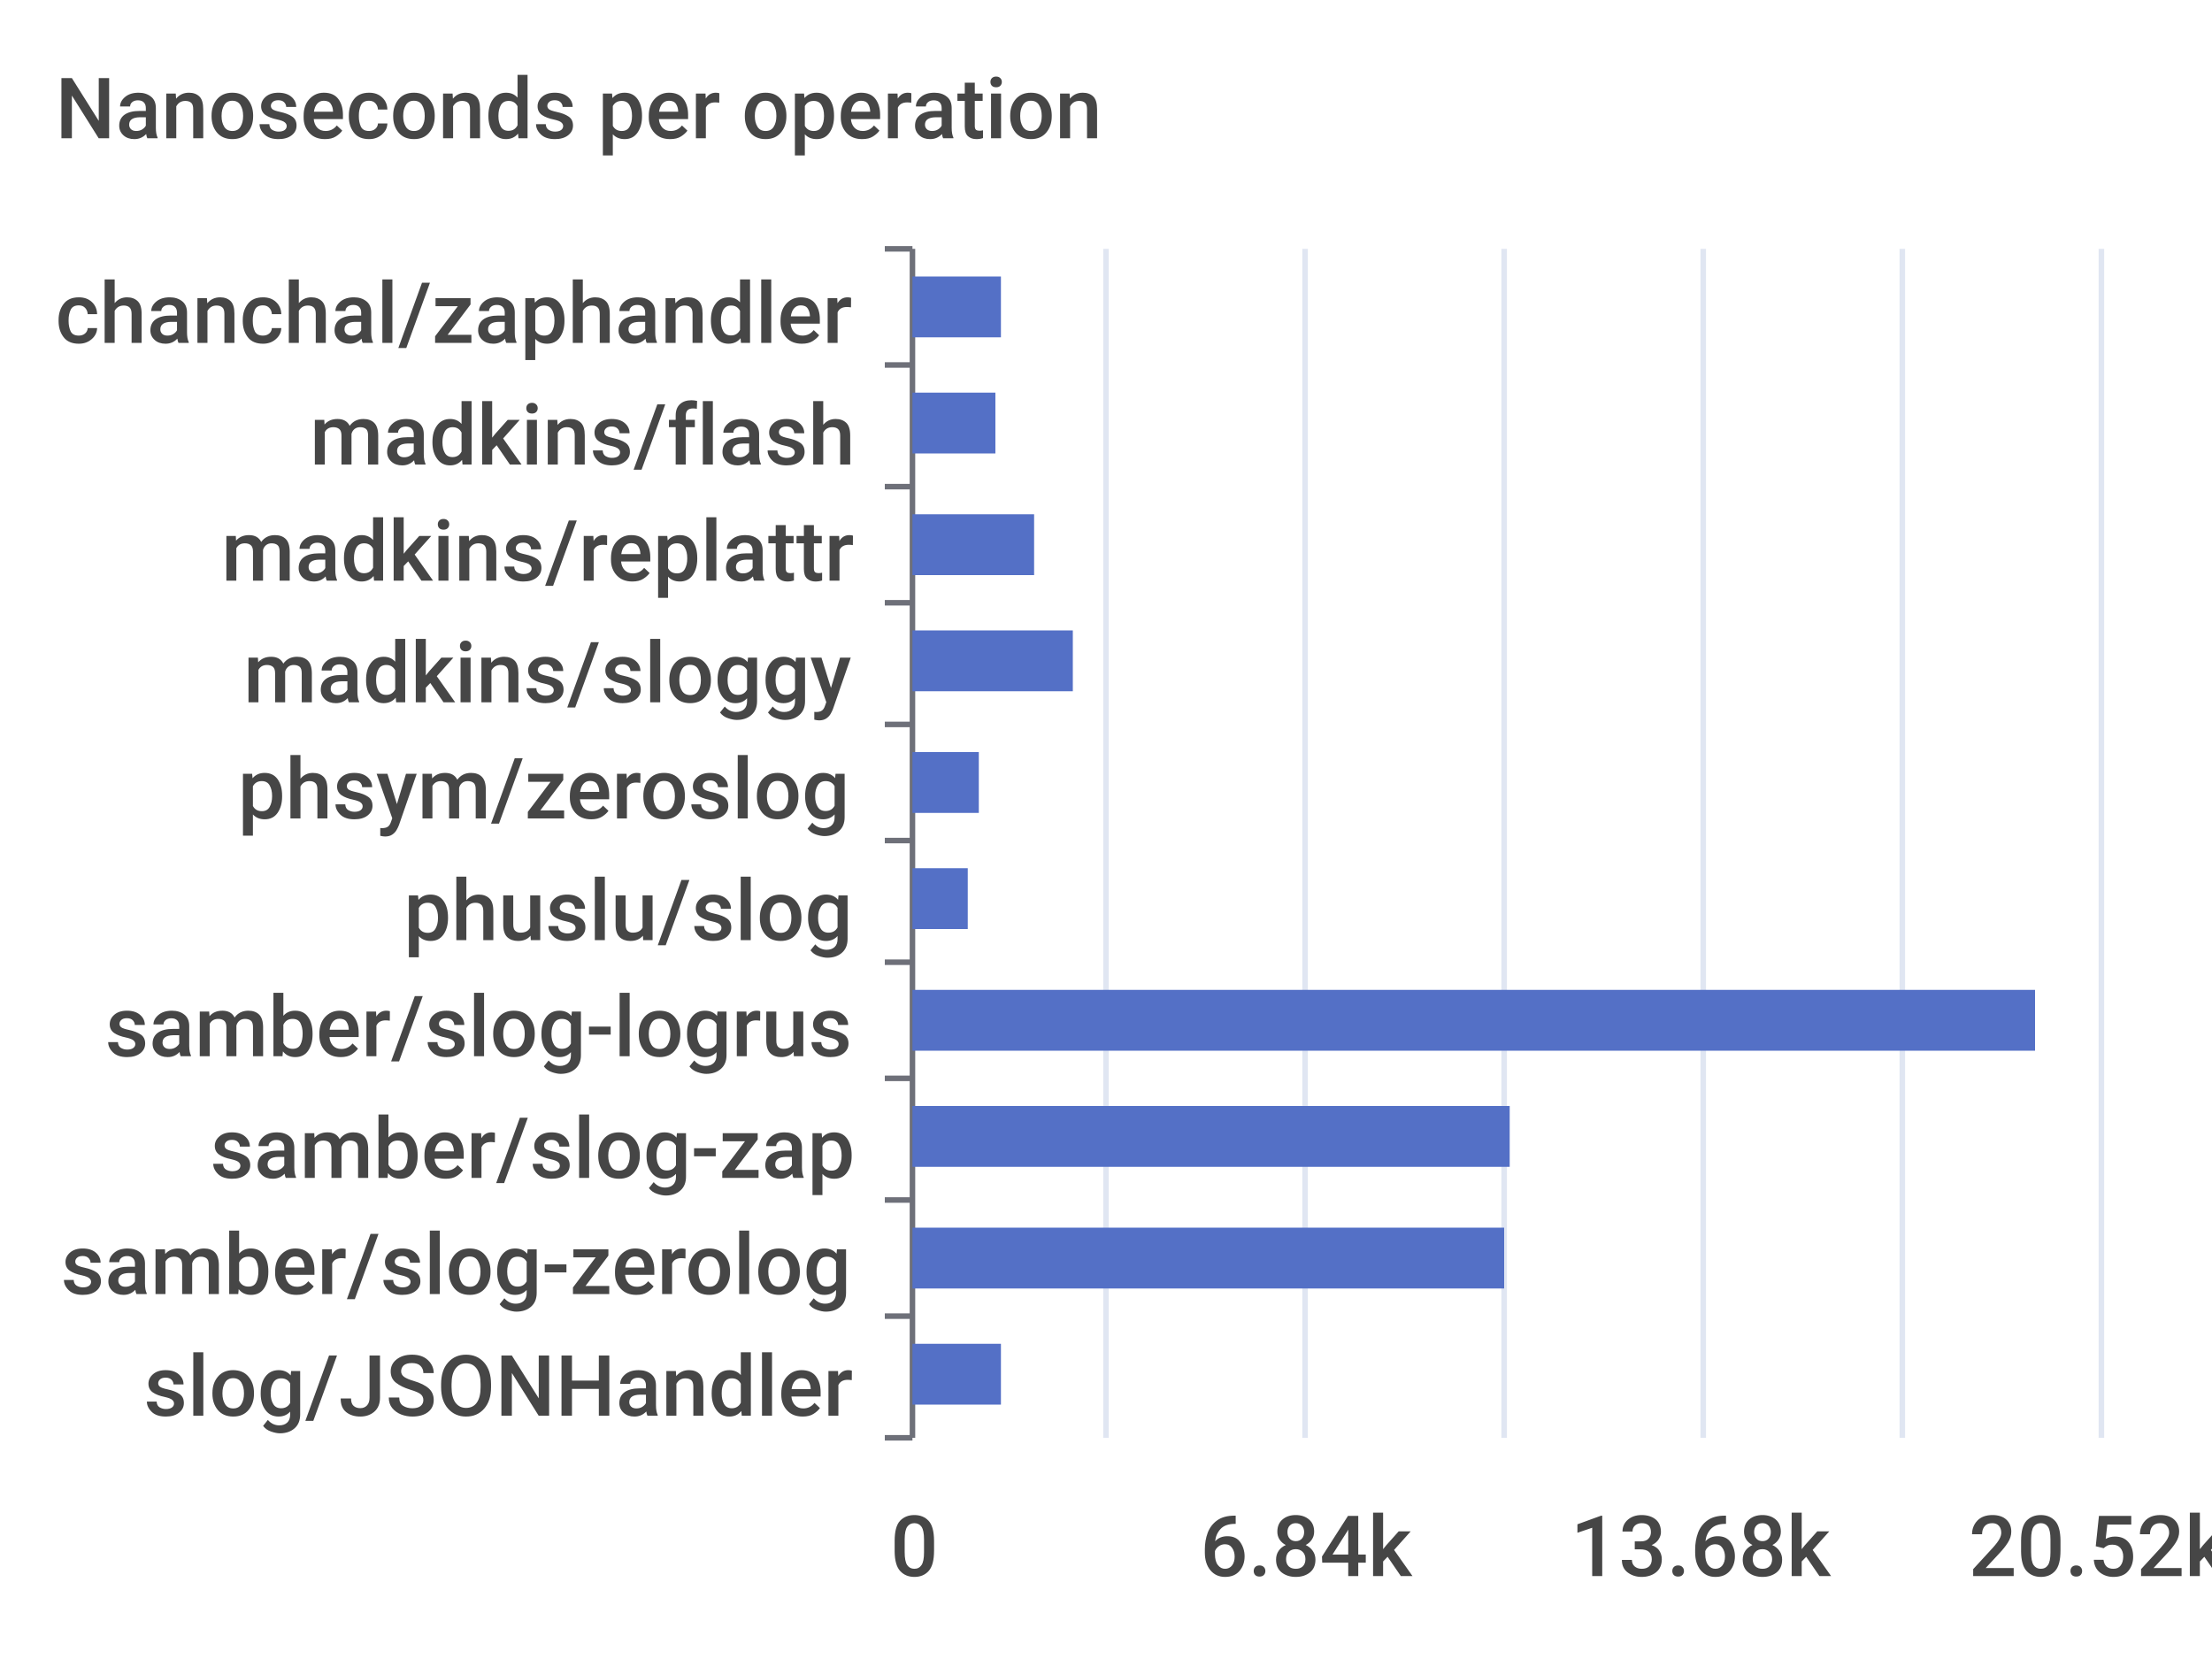
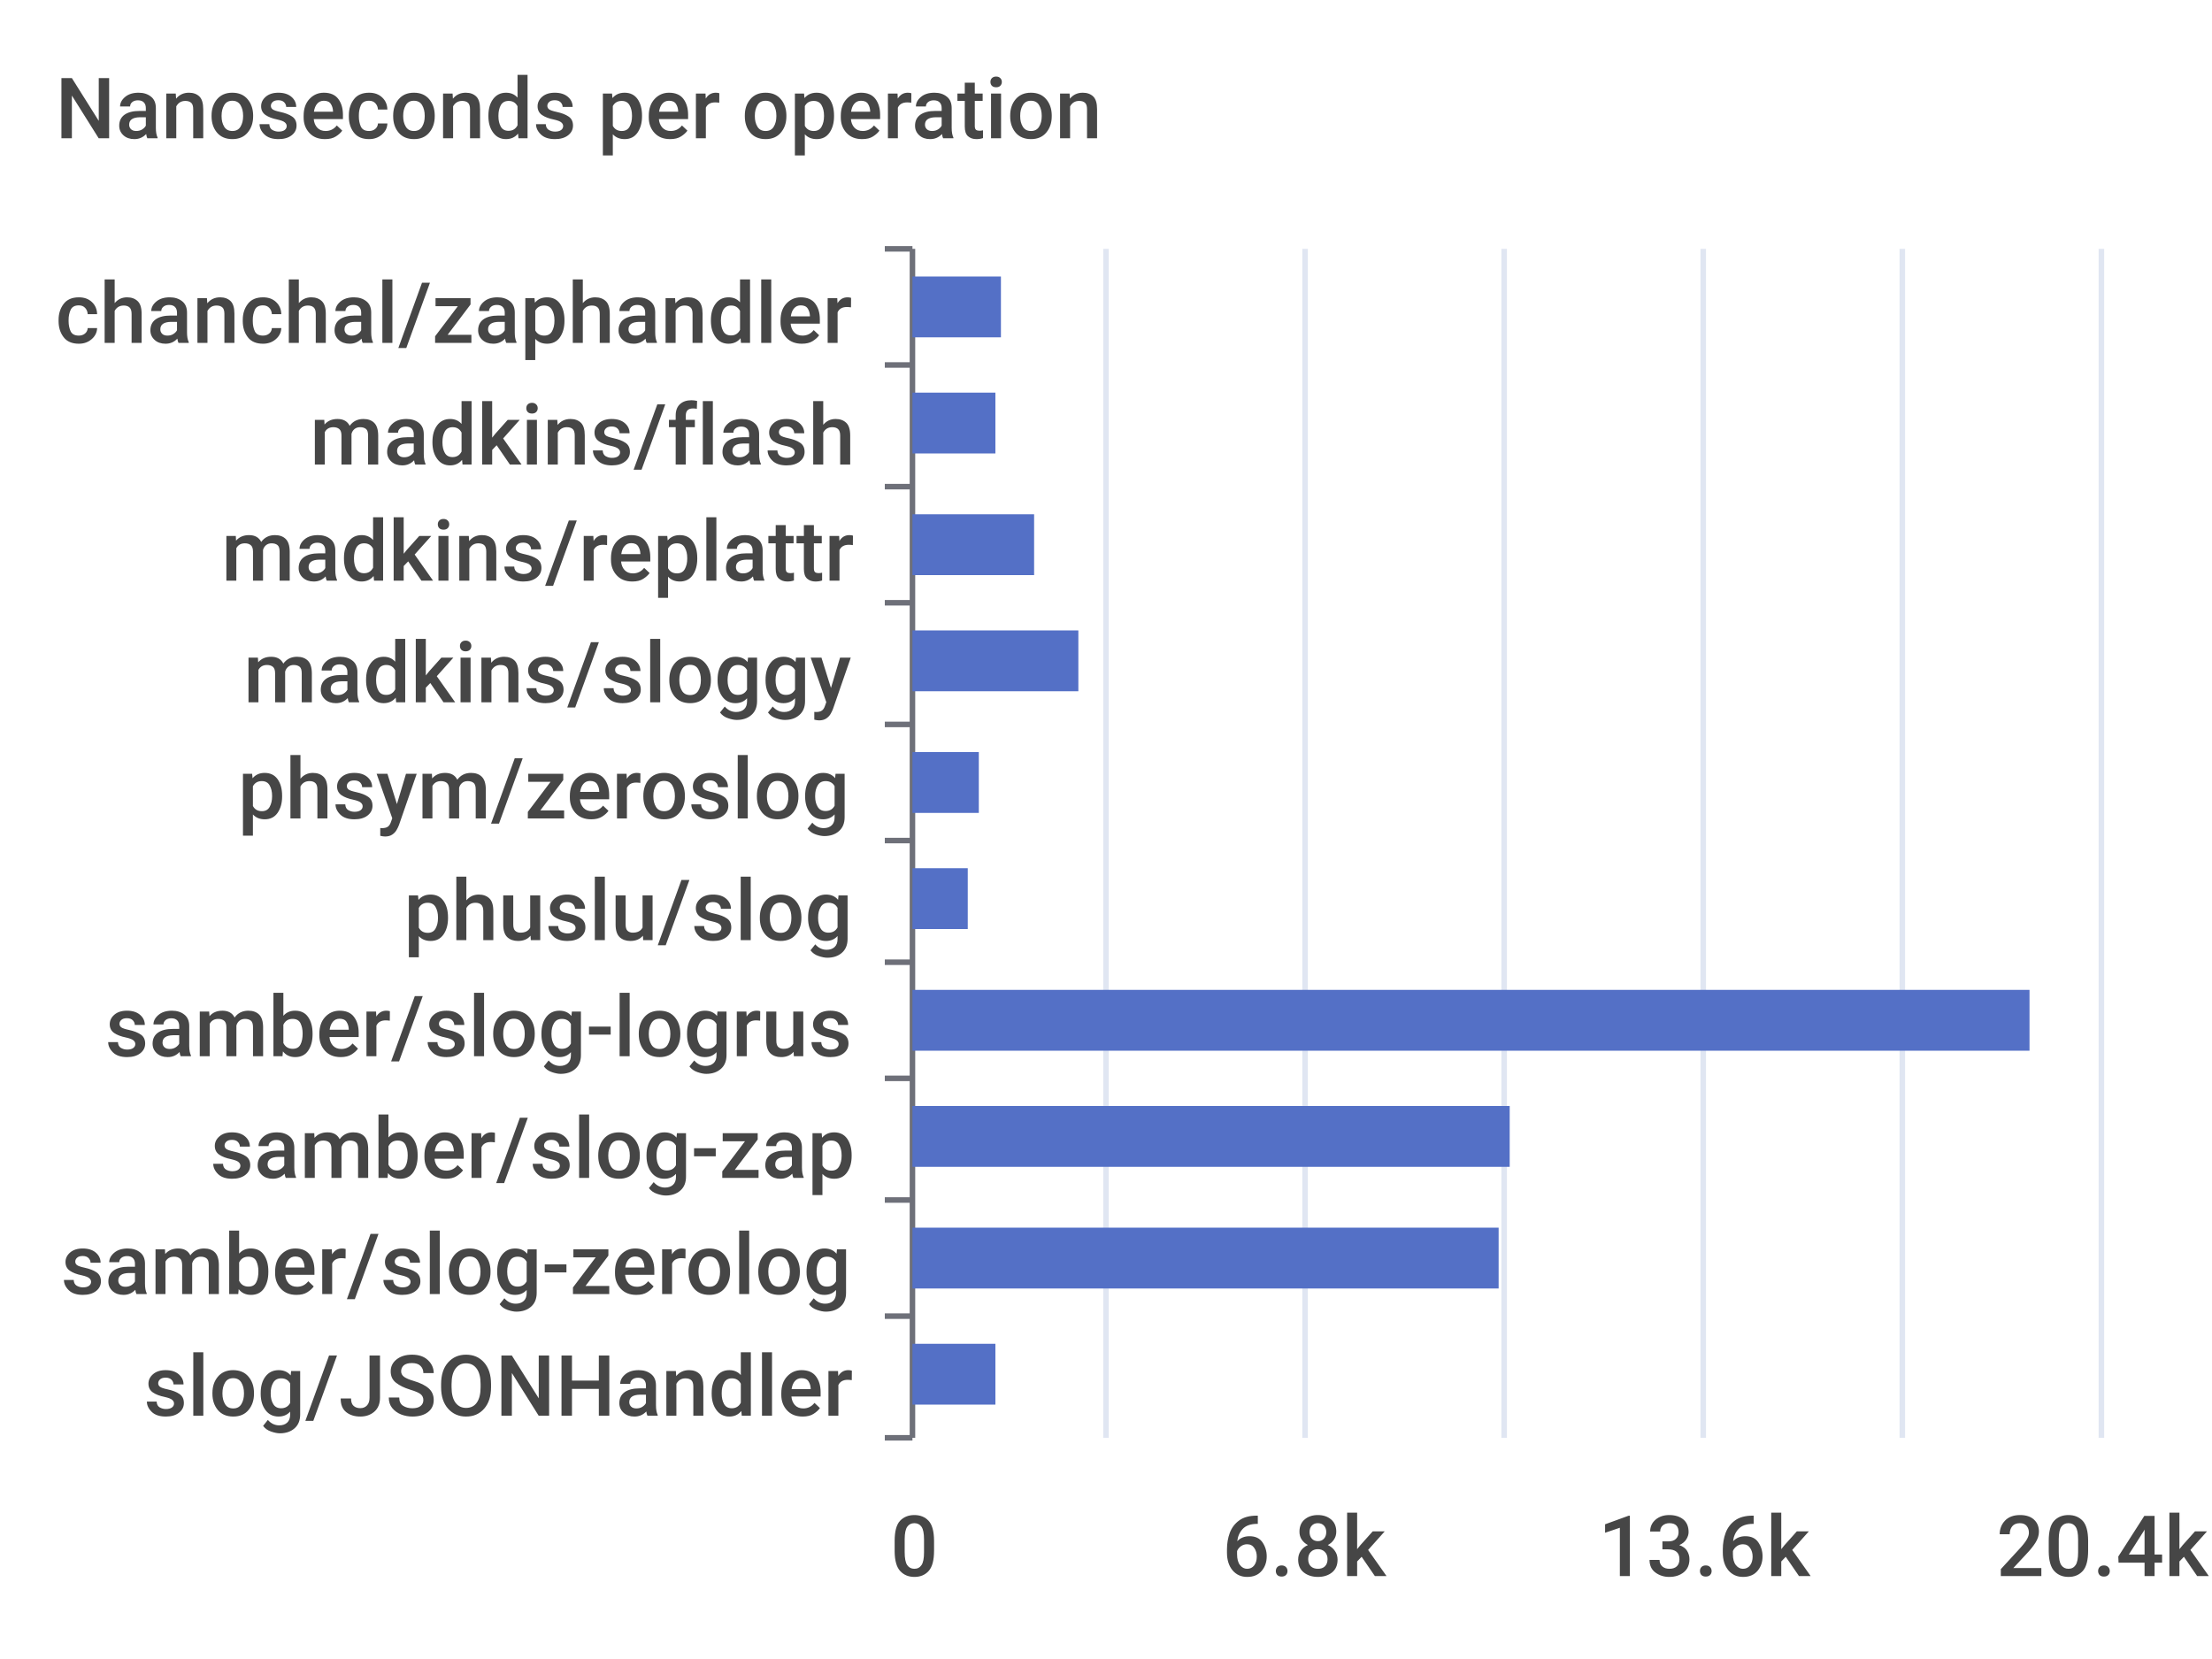
<svg xmlns="http://www.w3.org/2000/svg" width="400" height="300">\n<path d="M 0 0 L 400 0 L 400 300 L 0 300 L 0 0" style="stroke-width:0;stroke:none;fill:rgba(255,255,255,1.0)" />
  <text x="10" y="25" style="stroke-width:0;stroke:none;fill:rgba(70,70,70,1.0);font-size:15.3px;font-family:'Roboto Medium',sans-serif">Nanoseconds per operation</text>
  <path d="M 160 45 L 165 45" style="stroke-width:1;stroke:rgba(110,112,121,1.0);fill:none" />
  <path d="M 160 66 L 165 66" style="stroke-width:1;stroke:rgba(110,112,121,1.0);fill:none" />
  <path d="M 160 88 L 165 88" style="stroke-width:1;stroke:rgba(110,112,121,1.0);fill:none" />
  <path d="M 160 109 L 165 109" style="stroke-width:1;stroke:rgba(110,112,121,1.0);fill:none" />
  <path d="M 160 131 L 165 131" style="stroke-width:1;stroke:rgba(110,112,121,1.0);fill:none" />
  <path d="M 160 152 L 165 152" style="stroke-width:1;stroke:rgba(110,112,121,1.0);fill:none" />
  <path d="M 160 174 L 165 174" style="stroke-width:1;stroke:rgba(110,112,121,1.0);fill:none" />
  <path d="M 160 195 L 165 195" style="stroke-width:1;stroke:rgba(110,112,121,1.0);fill:none" />
  <path d="M 160 217 L 165 217" style="stroke-width:1;stroke:rgba(110,112,121,1.0);fill:none" />
  <path d="M 160 238 L 165 238" style="stroke-width:1;stroke:rgba(110,112,121,1.0);fill:none" />
  <path d="M 160 260 L 165 260" style="stroke-width:1;stroke:rgba(110,112,121,1.0);fill:none" />
  <path d="M 165 45 L 165 260" style="stroke-width:1;stroke:rgba(110,112,121,1.0);fill:none" />
  <text x="10" y="62" style="stroke-width:0;stroke:none;fill:rgba(70,70,70,1.0);font-size:15.3px;font-family:'Roboto Medium',sans-serif">chanchal/zaphandler</text>
  <text x="56" y="84" style="stroke-width:0;stroke:none;fill:rgba(70,70,70,1.0);font-size:15.3px;font-family:'Roboto Medium',sans-serif">madkins/flash</text>
  <text x="40" y="105" style="stroke-width:0;stroke:none;fill:rgba(70,70,70,1.0);font-size:15.3px;font-family:'Roboto Medium',sans-serif">madkins/replattr</text>
  <text x="44" y="127" style="stroke-width:0;stroke:none;fill:rgba(70,70,70,1.0);font-size:15.3px;font-family:'Roboto Medium',sans-serif">madkins/sloggy</text>
  <text x="43" y="148" style="stroke-width:0;stroke:none;fill:rgba(70,70,70,1.0);font-size:15.3px;font-family:'Roboto Medium',sans-serif">phsym/zeroslog</text>
  <text x="73" y="170" style="stroke-width:0;stroke:none;fill:rgba(70,70,70,1.0);font-size:15.3px;font-family:'Roboto Medium',sans-serif">phuslu/slog</text>
  <text x="19" y="191" style="stroke-width:0;stroke:none;fill:rgba(70,70,70,1.0);font-size:15.3px;font-family:'Roboto Medium',sans-serif">samber/slog-logrus</text>
  <text x="38" y="213" style="stroke-width:0;stroke:none;fill:rgba(70,70,70,1.0);font-size:15.3px;font-family:'Roboto Medium',sans-serif">samber/slog-zap</text>
  <text x="11" y="234" style="stroke-width:0;stroke:none;fill:rgba(70,70,70,1.0);font-size:15.3px;font-family:'Roboto Medium',sans-serif">samber/slog-zerolog</text>
  <text x="26" y="256" style="stroke-width:0;stroke:none;fill:rgba(70,70,70,1.0);font-size:15.3px;font-family:'Roboto Medium',sans-serif">slog/JSONHandler</text>
  <text x="161" y="285" style="stroke-width:0;stroke:none;fill:rgba(70,70,70,1.0);font-size:15.3px;font-family:'Roboto Medium',sans-serif">0</text>
-   <text x="217" y="285" style="stroke-width:0;stroke:none;fill:rgba(70,70,70,1.0);font-size:15.3px;font-family:'Roboto Medium',sans-serif">6.84k</text>
-   <text x="284" y="285" style="stroke-width:0;stroke:none;fill:rgba(70,70,70,1.0);font-size:15.3px;font-family:'Roboto Medium',sans-serif">13.68k</text>
-   <text x="356" y="285" style="stroke-width:0;stroke:none;fill:rgba(70,70,70,1.0);font-size:15.3px;font-family:'Roboto Medium',sans-serif">20.52k</text>
+   <text x="221" y="285" style="stroke-width:0;stroke:none;fill:rgba(70,70,70,1.0);font-size:15.3px;font-family:'Roboto Medium',sans-serif">6.8k</text>
+   <text x="289" y="285" style="stroke-width:0;stroke:none;fill:rgba(70,70,70,1.0);font-size:15.3px;font-family:'Roboto Medium',sans-serif">13.6k</text>
+   <text x="361" y="285" style="stroke-width:0;stroke:none;fill:rgba(70,70,70,1.0);font-size:15.3px;font-family:'Roboto Medium',sans-serif">20.4k</text>
  <path d="M 200 45 L 200 260" style="stroke-width:1;stroke:rgba(224,230,242,1.0);fill:none" />
  <path d="M 236 45 L 236 260" style="stroke-width:1;stroke:rgba(224,230,242,1.0);fill:none" />
  <path d="M 272 45 L 272 260" style="stroke-width:1;stroke:rgba(224,230,242,1.0);fill:none" />
  <path d="M 308 45 L 308 260" style="stroke-width:1;stroke:rgba(224,230,242,1.0);fill:none" />
  <path d="M 344 45 L 344 260" style="stroke-width:1;stroke:rgba(224,230,242,1.0);fill:none" />
  <path d="M 380 45 L 380 260" style="stroke-width:1;stroke:rgba(224,230,242,1.0);fill:none" />
-   <path d="M 165 243 L 181 243 L 181 254 L 165 254 L 165 243" style="stroke-width:0;stroke:none;fill:rgba(84,112,198,1.0)" />
-   <path d="M 165 222 L 272 222 L 272 233 L 165 233 L 165 222" style="stroke-width:0;stroke:none;fill:rgba(84,112,198,1.0)" />
+   <path d="M 165 243 L 180 243 L 180 254 L 165 254 L 165 243" style="stroke-width:0;stroke:none;fill:rgba(84,112,198,1.0)" />
+   <path d="M 165 222 L 271 222 L 271 233 L 165 233 L 165 222" style="stroke-width:0;stroke:none;fill:rgba(84,112,198,1.0)" />
  <path d="M 165 200 L 273 200 L 273 211 L 165 211 L 165 200" style="stroke-width:0;stroke:none;fill:rgba(84,112,198,1.0)" />
-   <path d="M 165 179 L 368 179 L 368 190 L 165 190 L 165 179" style="stroke-width:0;stroke:none;fill:rgba(84,112,198,1.0)" />
+   <path d="M 165 179 L 367 179 L 367 190 L 165 190 L 165 179" style="stroke-width:0;stroke:none;fill:rgba(84,112,198,1.0)" />
  <path d="M 165 157 L 175 157 L 175 168 L 165 168 L 165 157" style="stroke-width:0;stroke:none;fill:rgba(84,112,198,1.0)" />
  <path d="M 165 136 L 177 136 L 177 147 L 165 147 L 165 136" style="stroke-width:0;stroke:none;fill:rgba(84,112,198,1.0)" />
-   <path d="M 165 114 L 194 114 L 194 125 L 165 125 L 165 114" style="stroke-width:0;stroke:none;fill:rgba(84,112,198,1.0)" />
+   <path d="M 165 114 L 195 114 L 195 125 L 165 125 L 165 114" style="stroke-width:0;stroke:none;fill:rgba(84,112,198,1.0)" />
  <path d="M 165 93 L 187 93 L 187 104 L 165 104 L 165 93" style="stroke-width:0;stroke:none;fill:rgba(84,112,198,1.0)" />
  <path d="M 165 71 L 180 71 L 180 82 L 165 82 L 165 71" style="stroke-width:0;stroke:none;fill:rgba(84,112,198,1.0)" />
  <path d="M 165 50 L 181 50 L 181 61 L 165 61 L 165 50" style="stroke-width:0;stroke:none;fill:rgba(84,112,198,1.0)" />
</svg>
